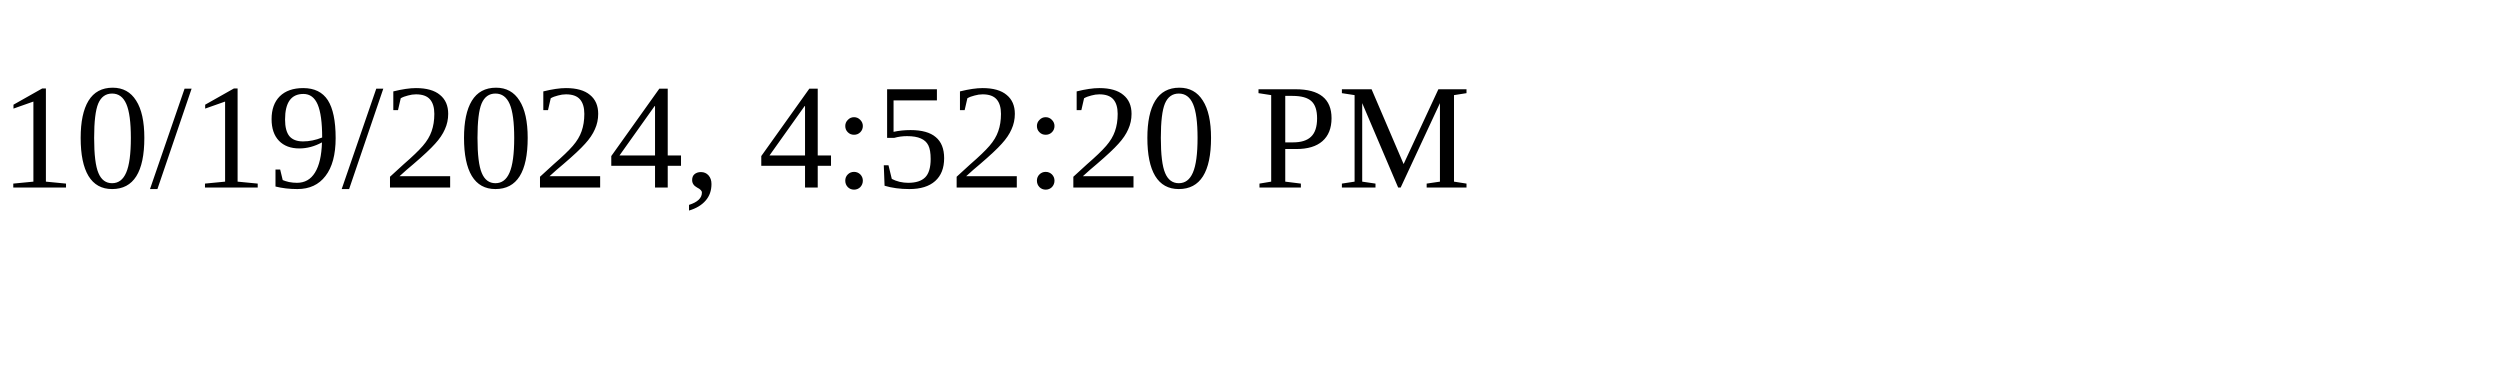
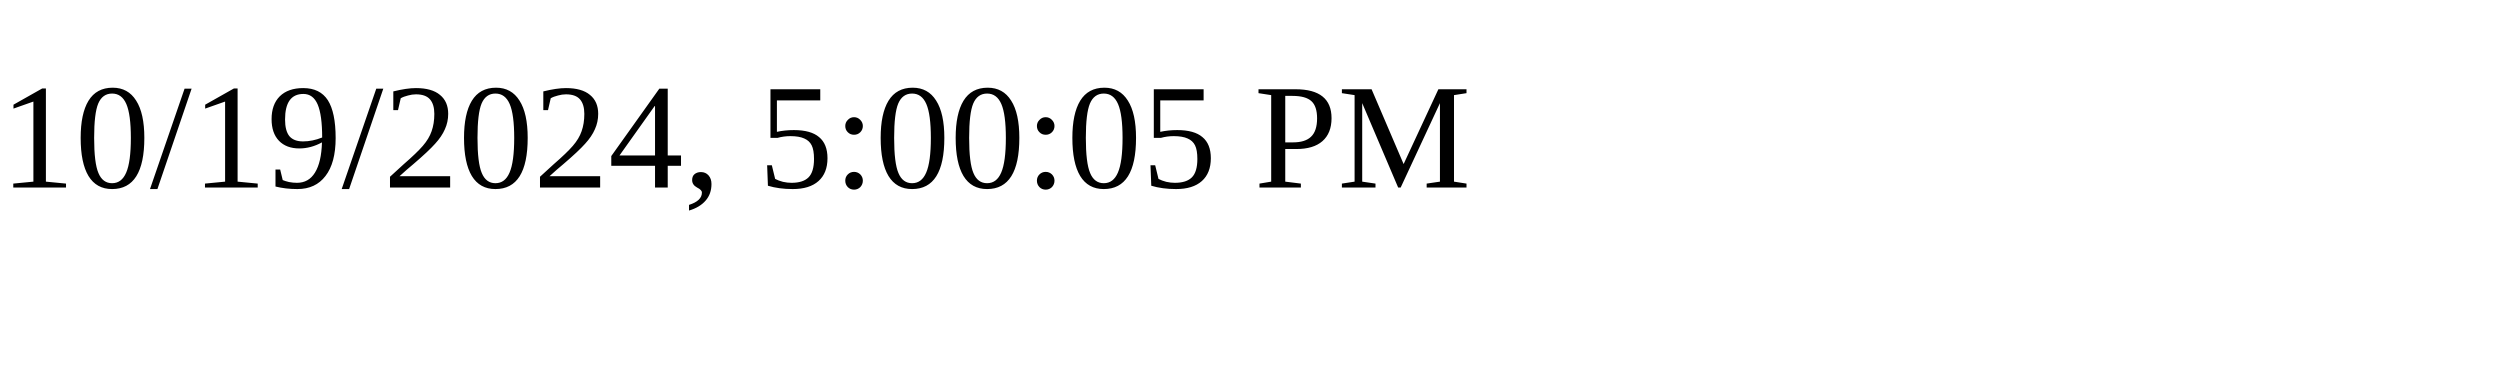
<svg xmlns="http://www.w3.org/2000/svg" height="30" width="200">
-   <text x="0" y="15">10/19/2024, 4:52:20 PM</text>
+   <text x="0" y="15">10/19/2024, 5:00:05 PM</text>
</svg>
